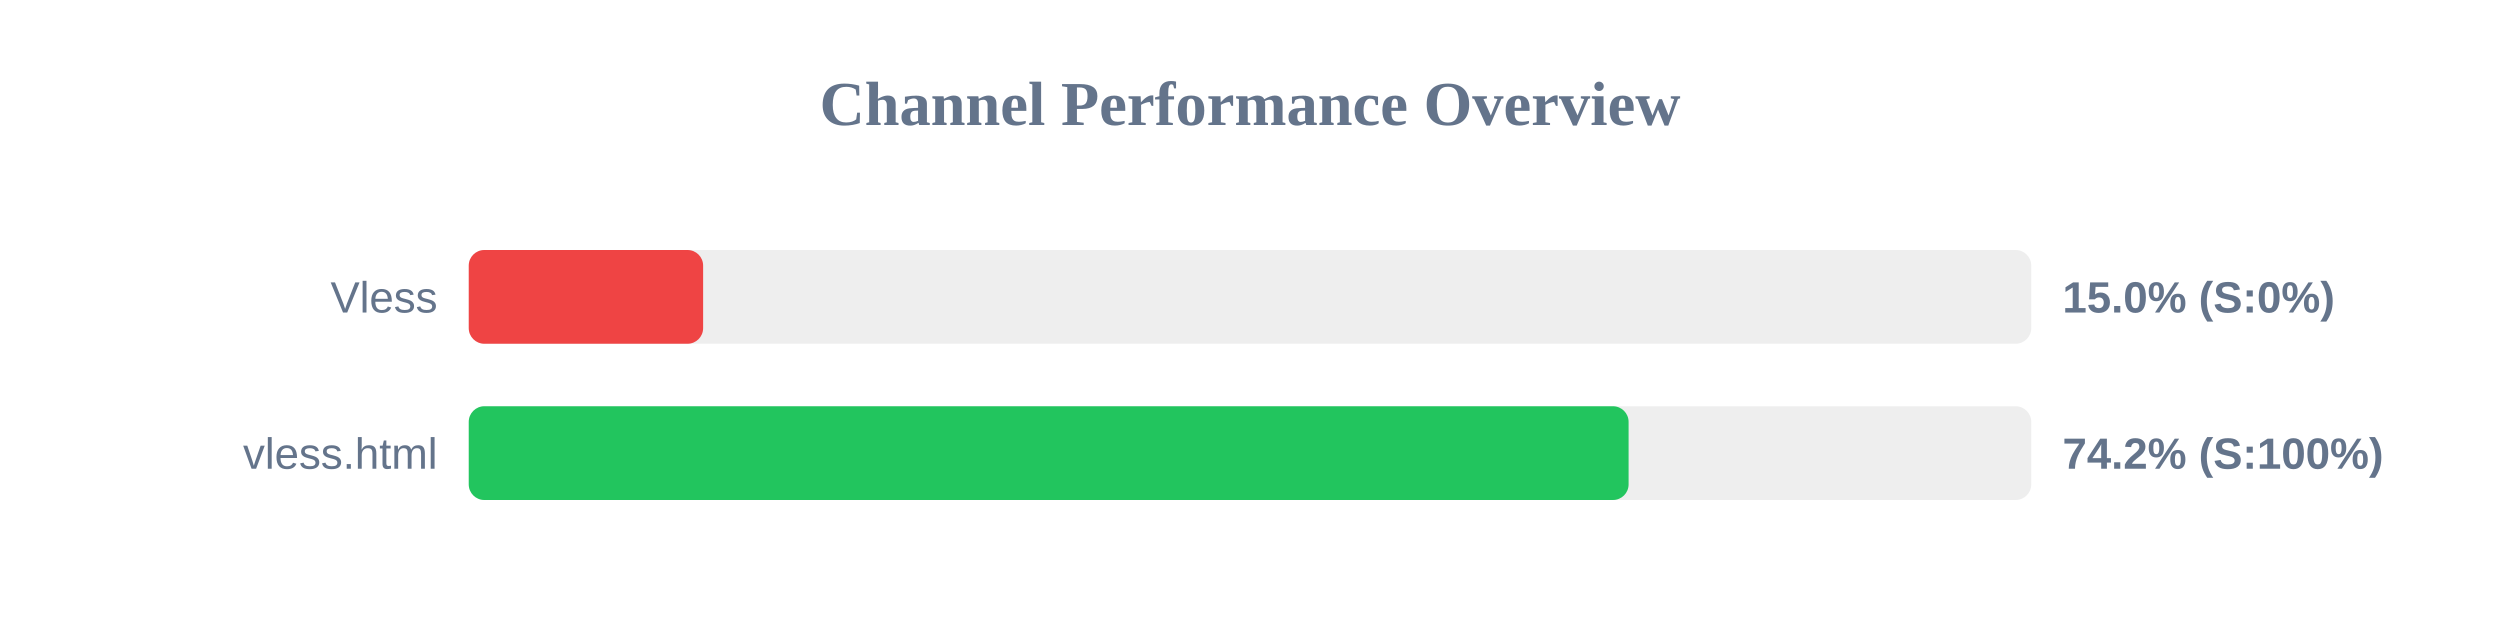
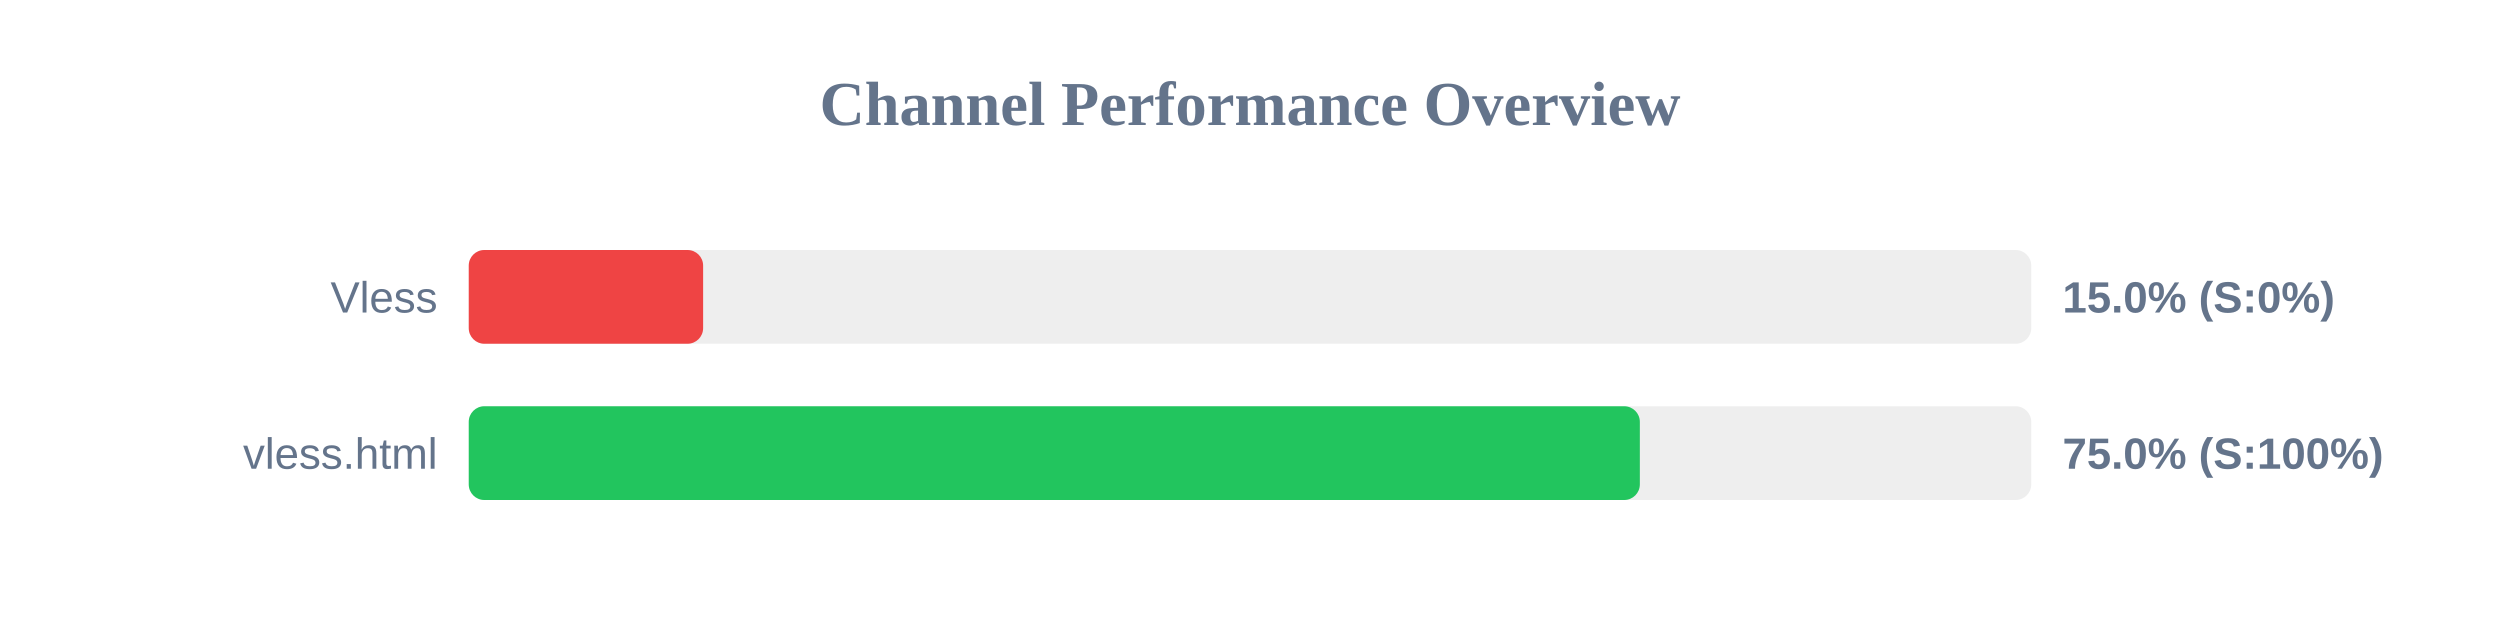
<svg xmlns="http://www.w3.org/2000/svg" width="800" height="200" version="1.1">
  <style>
        .row { font: 14px Arial; fill: #64748b; }
        .score { font: bold 14px Arial; fill: #64748b; }
    </style>
  <text x="400" y="40" text-anchor="middle" font-size="20px" font-weight="bold" fill="#64748b">Channel Performance Overview</text>
  <rect x="150" y="80" width="500" height="30" fill="#eee" rx="5" />
  <rect x="150" y="80" width="75.0" height="30" fill="#ef4444" rx="5" />
  <text x="140" y="100" text-anchor="end" class="row">Vless</text>
  <text x="660" y="100" text-anchor="start" class="score">15.0% (S:0%)</text>
  <rect x="150" y="130" width="500" height="30" fill="#eee" rx="5" />
-   <rect x="150" y="130" width="371.15" height="30" fill="#22c55e" rx="5" />
+   <rect x="150" y="130" width="374.75" height="30" fill="#22c55e" rx="5" />
  <text x="140" y="150" text-anchor="end" class="row">vless.html</text>
-   <text x="660" y="150" text-anchor="start" class="score">74.2% (S:100%)</text>
+   <text x="660" y="150" text-anchor="start" class="score">75.0% (S:100%)</text>
</svg>
